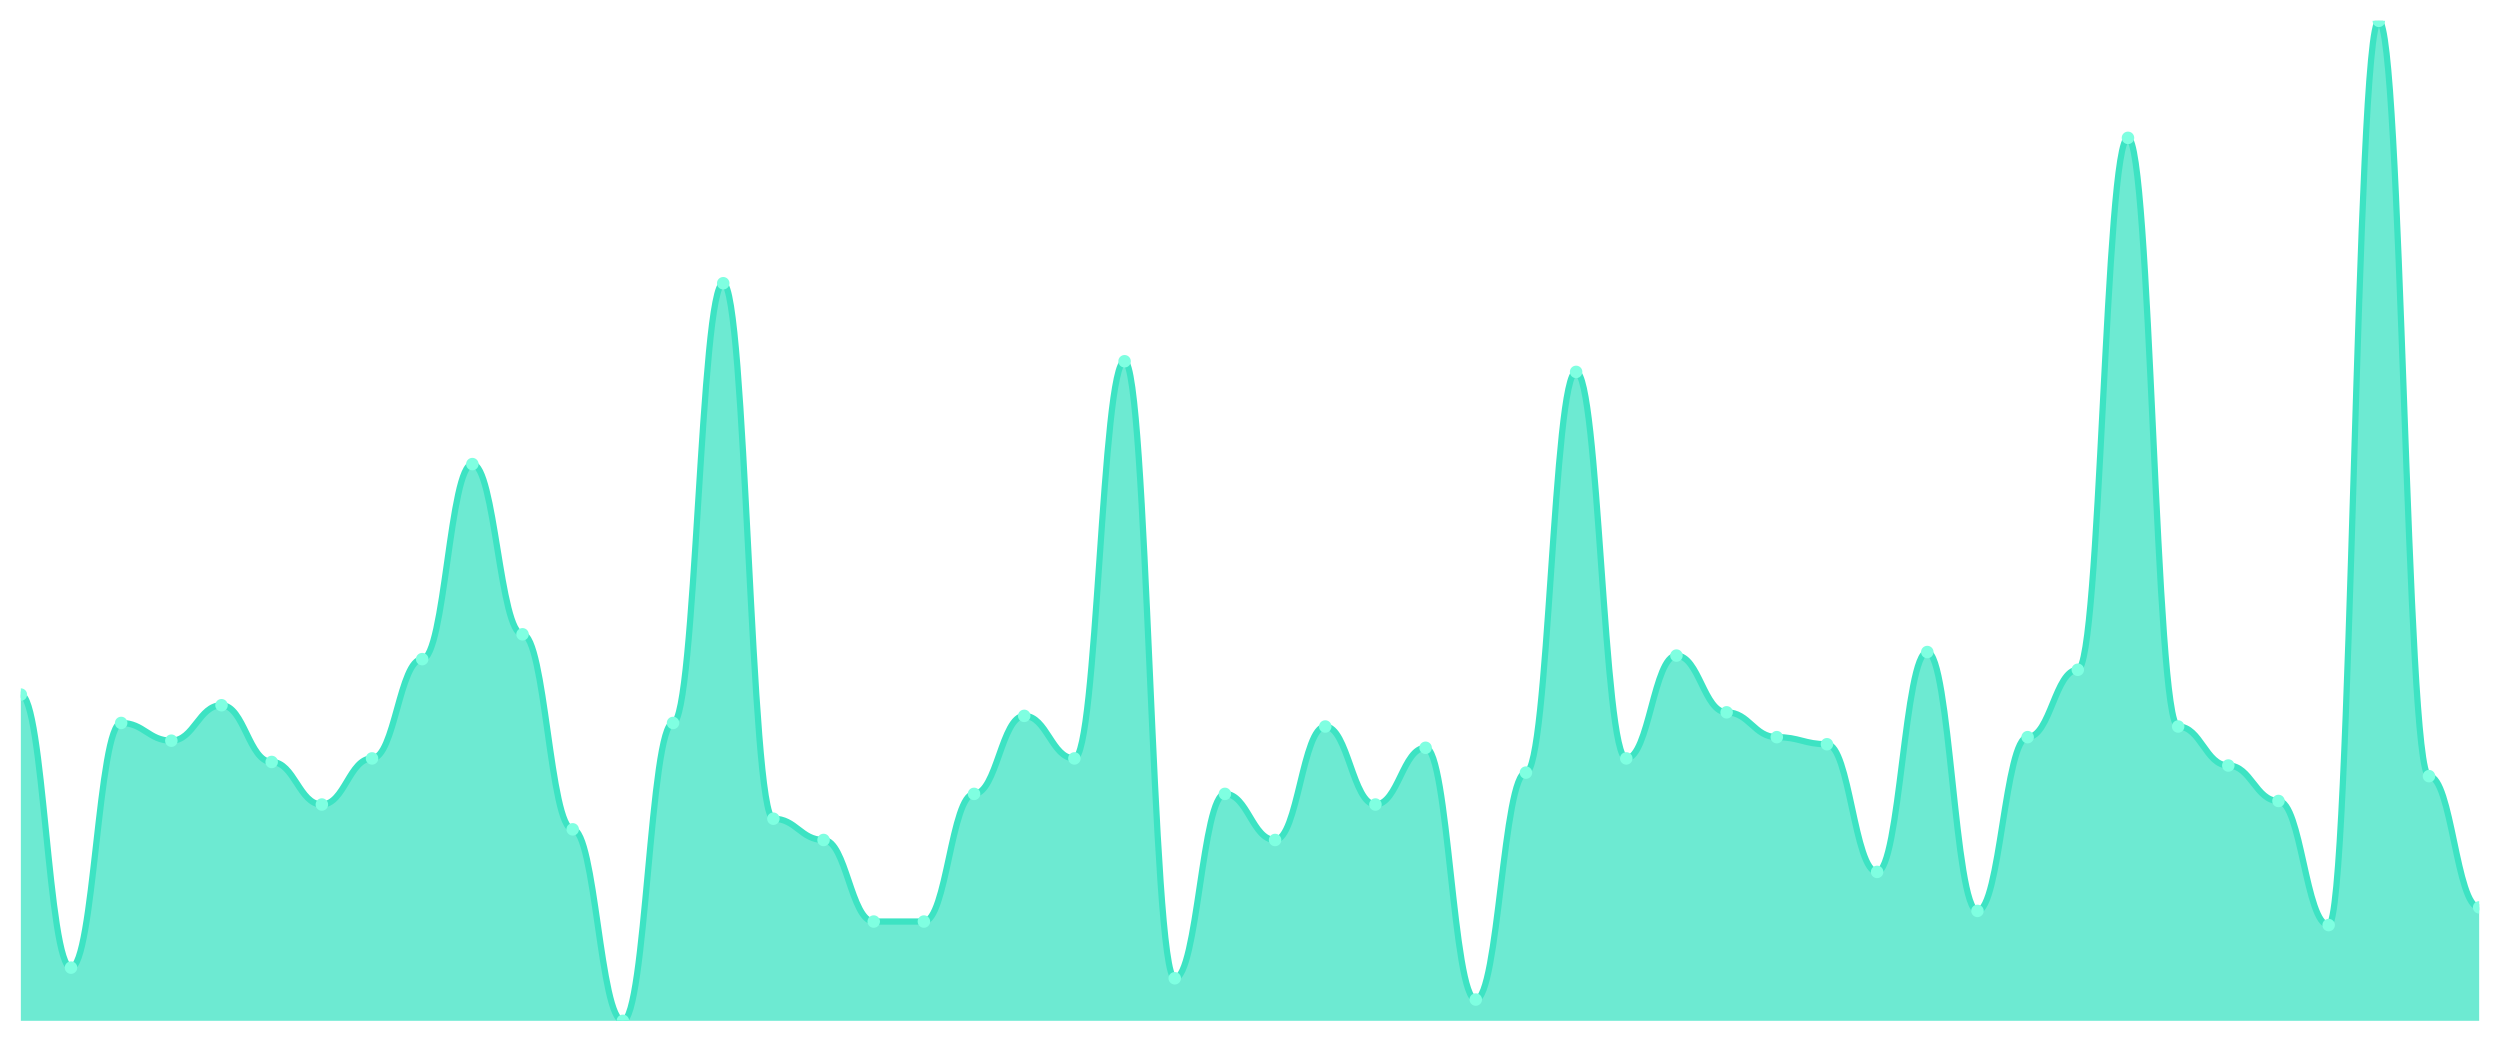
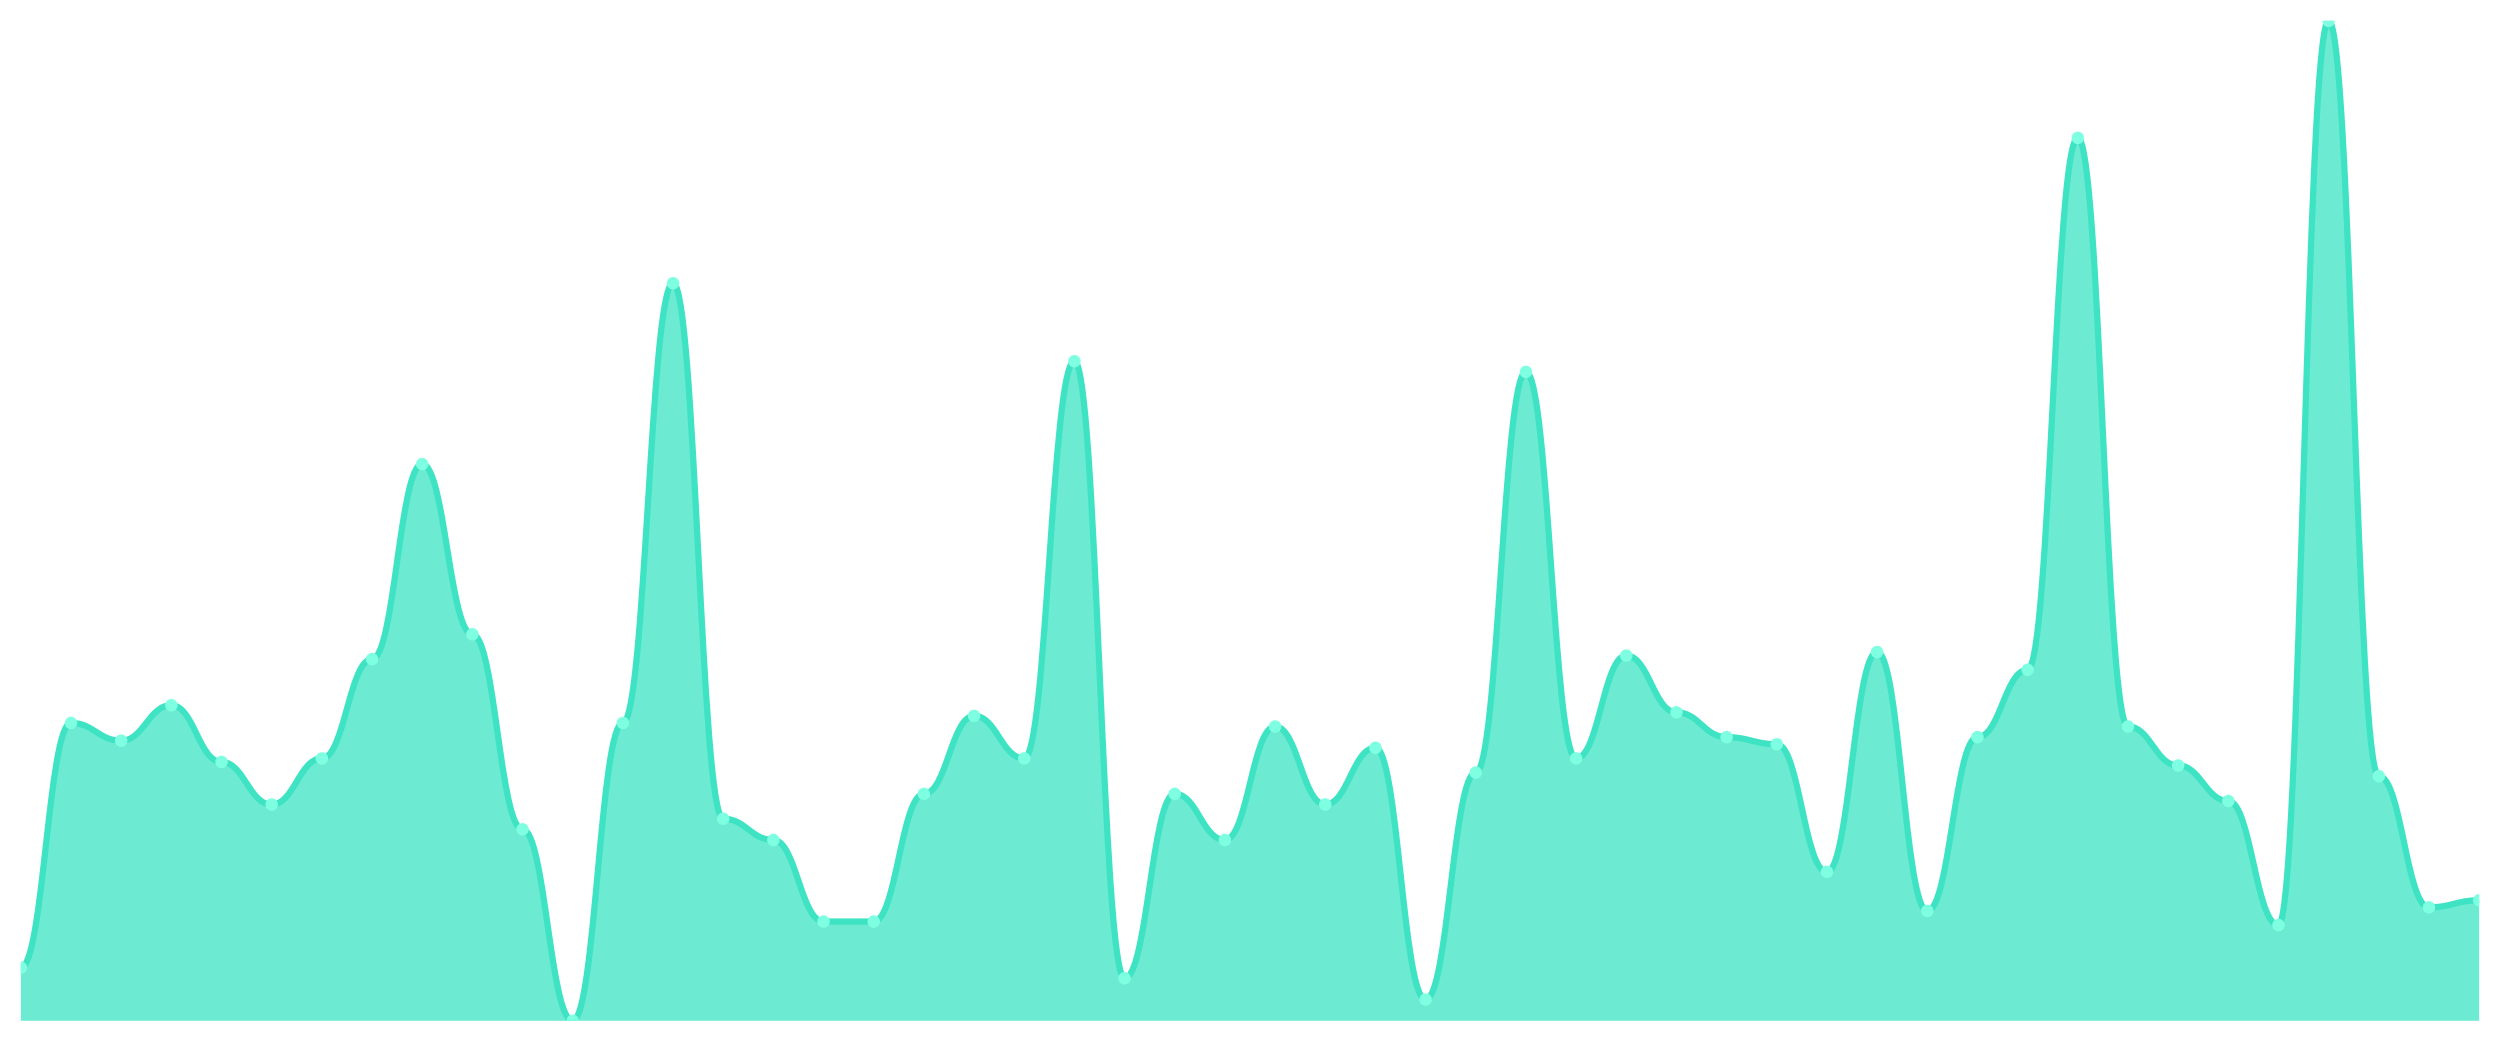
<svg xmlns="http://www.w3.org/2000/svg" viewBox="0 0 1200 500" width="1200" height="500">
  <defs>
    <clipPath id="c">
      <rect x="10" y="10" width="1180" height="480" />
    </clipPath>
  </defs>
  <rect width="1200" height="500" fill="none" />
  <g clip-path="url(#c)">
-     <path d="M 10,490 L 10,333.404 C 20.837,333.404 23.245,464.468 34.082,464.468 C 44.918,464.468 47.327,347.021 58.163,347.021 C 69,347.021 71.408,355.532 82.245,355.532 C 93.082,355.532 95.49,338.511 106.327,338.511 C 117.163,338.511 119.571,365.745 130.408,365.745 C 141.245,365.745 143.653,386.17 154.49,386.17 C 165.327,386.17 167.735,364.043 178.571,364.043 C 189.408,364.043 191.816,316.383 202.653,316.383 C 213.49,316.383 215.898,222.766 226.735,222.766 C 237.571,222.766 239.98,304.468 250.816,304.468 C 261.653,304.468 264.061,398.085 274.898,398.085 C 285.735,398.085 288.143,490 298.98,490 C 309.816,490 312.224,347.021 323.061,347.021 C 333.898,347.021 336.306,135.957 347.143,135.957 C 357.98,135.957 360.388,392.979 371.224,392.979 C 382.061,392.979 384.469,403.191 395.306,403.191 C 406.143,403.191 408.551,442.34 419.388,442.34 C 430.224,442.34 432.633,442.34 443.469,442.34 C 454.306,442.34 456.714,381.064 467.551,381.064 C 478.388,381.064 480.796,343.617 491.633,343.617 C 502.469,343.617 504.878,364.043 515.714,364.043 C 526.551,364.043 528.959,173.404 539.796,173.404 C 550.633,173.404 553.041,469.574 563.878,469.574 C 574.714,469.574 577.122,381.064 587.959,381.064 C 598.796,381.064 601.204,403.191 612.041,403.191 C 622.878,403.191 625.286,348.723 636.122,348.723 C 646.959,348.723 649.367,386.17 660.204,386.17 C 671.041,386.17 673.449,358.936 684.286,358.936 C 695.122,358.936 697.531,479.787 708.367,479.787 C 719.204,479.787 721.612,370.851 732.449,370.851 C 743.286,370.851 745.694,178.511 756.531,178.511 C 767.367,178.511 769.776,364.043 780.612,364.043 C 791.449,364.043 793.857,314.681 804.694,314.681 C 815.531,314.681 817.939,341.915 828.776,341.915 C 839.612,341.915 842.02,353.83 852.857,353.83 C 863.694,353.83 866.102,357.234 876.939,357.234 C 887.776,357.234 890.184,418.511 901.02,418.511 C 911.857,418.511 914.265,312.979 925.102,312.979 C 935.939,312.979 938.347,437.234 949.184,437.234 C 960.02,437.234 962.429,353.83 973.265,353.83 C 984.102,353.83 986.51,321.489 997.347,321.489 C 1008.184,321.489 1010.592,66.17 1021.429,66.17 C 1032.265,66.17 1034.673,348.723 1045.51,348.723 C 1056.347,348.723 1058.755,367.447 1069.592,367.447 C 1080.429,367.447 1082.837,384.468 1093.673,384.468 C 1104.51,384.468 1106.918,444.043 1117.755,444.043 C 1128.592,444.043 1131,10 1141.837,10 C 1152.673,10 1155.082,372.553 1165.918,372.553 C 1176.755,372.553 1179.163,435.532 1190,435.532 L 1190,490 Z" fill="rgba(61,227,195,0.75)" />
-     <path d="M 10,333.404 C 20.837,333.404 23.245,464.468 34.082,464.468 C 44.918,464.468 47.327,347.021 58.163,347.021 C 69,347.021 71.408,355.532 82.245,355.532 C 93.082,355.532 95.49,338.511 106.327,338.511 C 117.163,338.511 119.571,365.745 130.408,365.745 C 141.245,365.745 143.653,386.17 154.49,386.17 C 165.327,386.17 167.735,364.043 178.571,364.043 C 189.408,364.043 191.816,316.383 202.653,316.383 C 213.49,316.383 215.898,222.766 226.735,222.766 C 237.571,222.766 239.98,304.468 250.816,304.468 C 261.653,304.468 264.061,398.085 274.898,398.085 C 285.735,398.085 288.143,490 298.98,490 C 309.816,490 312.224,347.021 323.061,347.021 C 333.898,347.021 336.306,135.957 347.143,135.957 C 357.98,135.957 360.388,392.979 371.224,392.979 C 382.061,392.979 384.469,403.191 395.306,403.191 C 406.143,403.191 408.551,442.34 419.388,442.34 C 430.224,442.34 432.633,442.34 443.469,442.34 C 454.306,442.34 456.714,381.064 467.551,381.064 C 478.388,381.064 480.796,343.617 491.633,343.617 C 502.469,343.617 504.878,364.043 515.714,364.043 C 526.551,364.043 528.959,173.404 539.796,173.404 C 550.633,173.404 553.041,469.574 563.878,469.574 C 574.714,469.574 577.122,381.064 587.959,381.064 C 598.796,381.064 601.204,403.191 612.041,403.191 C 622.878,403.191 625.286,348.723 636.122,348.723 C 646.959,348.723 649.367,386.17 660.204,386.17 C 671.041,386.17 673.449,358.936 684.286,358.936 C 695.122,358.936 697.531,479.787 708.367,479.787 C 719.204,479.787 721.612,370.851 732.449,370.851 C 743.286,370.851 745.694,178.511 756.531,178.511 C 767.367,178.511 769.776,364.043 780.612,364.043 C 791.449,364.043 793.857,314.681 804.694,314.681 C 815.531,314.681 817.939,341.915 828.776,341.915 C 839.612,341.915 842.02,353.83 852.857,353.83 C 863.694,353.83 866.102,357.234 876.939,357.234 C 887.776,357.234 890.184,418.511 901.02,418.511 C 911.857,418.511 914.265,312.979 925.102,312.979 C 935.939,312.979 938.347,437.234 949.184,437.234 C 960.02,437.234 962.429,353.83 973.265,353.83 C 984.102,353.83 986.51,321.489 997.347,321.489 C 1008.184,321.489 1010.592,66.17 1021.429,66.17 C 1032.265,66.17 1034.673,348.723 1045.51,348.723 C 1056.347,348.723 1058.755,367.447 1069.592,367.447 C 1080.429,367.447 1082.837,384.468 1093.673,384.468 C 1104.51,384.468 1106.918,444.043 1117.755,444.043 C 1128.592,444.043 1131,10 1141.837,10 C 1152.673,10 1155.082,372.553 1165.918,372.553 C 1176.755,372.553 1179.163,435.532 1190,435.532" fill="none" stroke="#3de3c3" stroke-width="3" stroke-linecap="round" stroke-linejoin="round" />
-     <circle cx="10" cy="333.404" r="3" fill="#7fffe1" />
-     <circle cx="34.082" cy="464.468" r="3" fill="#7fffe1" />
-     <circle cx="58.163" cy="347.021" r="3" fill="#7fffe1" />
-     <circle cx="82.245" cy="355.532" r="3" fill="#7fffe1" />
-     <circle cx="106.327" cy="338.511" r="3" fill="#7fffe1" />
-     <circle cx="130.408" cy="365.745" r="3" fill="#7fffe1" />
-     <circle cx="154.49" cy="386.17" r="3" fill="#7fffe1" />
-     <circle cx="178.571" cy="364.043" r="3" fill="#7fffe1" />
-     <circle cx="202.653" cy="316.383" r="3" fill="#7fffe1" />
-     <circle cx="226.735" cy="222.766" r="3" fill="#7fffe1" />
-     <circle cx="250.816" cy="304.468" r="3" fill="#7fffe1" />
-     <circle cx="274.898" cy="398.085" r="3" fill="#7fffe1" />
-     <circle cx="298.98" cy="490" r="3" fill="#7fffe1" />
-     <circle cx="323.061" cy="347.021" r="3" fill="#7fffe1" />
-     <circle cx="347.143" cy="135.957" r="3" fill="#7fffe1" />
-     <circle cx="371.224" cy="392.979" r="3" fill="#7fffe1" />
-     <circle cx="395.306" cy="403.191" r="3" fill="#7fffe1" />
+     <path d="M 10,490 L 10,464.468 C 20.837,464.468 23.245,347.021 34.082,347.021 C 44.918,347.021 47.327,355.532 58.163,355.532 C 69,355.532 71.408,338.511 82.245,338.511 C 93.082,338.511 95.49,365.745 106.327,365.745 C 117.163,365.745 119.571,386.17 130.408,386.17 C 141.245,386.17 143.653,364.043 154.49,364.043 C 165.327,364.043 167.735,316.383 178.571,316.383 C 189.408,316.383 191.816,222.766 202.653,222.766 C 213.49,222.766 215.898,304.468 226.735,304.468 C 237.571,304.468 239.98,398.085 250.816,398.085 C 261.653,398.085 264.061,490 274.898,490 C 285.735,490 288.143,347.021 298.98,347.021 C 309.816,347.021 312.224,135.957 323.061,135.957 C 333.898,135.957 336.306,392.979 347.143,392.979 C 357.98,392.979 360.388,403.191 371.224,403.191 C 382.061,403.191 384.469,442.34 395.306,442.34 C 406.143,442.34 408.551,442.34 419.388,442.34 C 430.224,442.34 432.633,381.064 443.469,381.064 C 454.306,381.064 456.714,343.617 467.551,343.617 C 478.388,343.617 480.796,364.043 491.633,364.043 C 502.469,364.043 504.878,173.404 515.714,173.404 C 526.551,173.404 528.959,469.574 539.796,469.574 C 550.633,469.574 553.041,381.064 563.878,381.064 C 574.714,381.064 577.122,403.191 587.959,403.191 C 598.796,403.191 601.204,348.723 612.041,348.723 C 622.878,348.723 625.286,386.17 636.122,386.17 C 646.959,386.17 649.367,358.936 660.204,358.936 C 671.041,358.936 673.449,479.787 684.286,479.787 C 695.122,479.787 697.531,370.851 708.367,370.851 C 719.204,370.851 721.612,178.511 732.449,178.511 C 743.286,178.511 745.694,364.043 756.531,364.043 C 767.367,364.043 769.776,314.681 780.612,314.681 C 791.449,314.681 793.857,341.915 804.694,341.915 C 815.531,341.915 817.939,353.83 828.776,353.83 C 839.612,353.83 842.02,357.234 852.857,357.234 C 863.694,357.234 866.102,418.511 876.939,418.511 C 887.776,418.511 890.184,312.979 901.02,312.979 C 911.857,312.979 914.265,437.234 925.102,437.234 C 935.939,437.234 938.347,353.83 949.184,353.83 C 960.02,353.83 962.429,321.489 973.265,321.489 C 984.102,321.489 986.51,66.17 997.347,66.17 C 1008.184,66.17 1010.592,348.723 1021.429,348.723 C 1032.265,348.723 1034.673,367.447 1045.51,367.447 C 1056.347,367.447 1058.755,384.468 1069.592,384.468 C 1080.429,384.468 1082.837,444.043 1093.673,444.043 C 1104.51,444.043 1106.918,10 1117.755,10 C 1128.592,10 1131,372.553 1141.837,372.553 C 1152.673,372.553 1155.082,435.532 1165.918,435.532 C 1176.755,435.532 1179.163,432.128 1190,432.128 L 1190,490 Z" fill="rgba(61,227,195,0.75)" />
+     <path d="M 10,464.468 C 20.837,464.468 23.245,347.021 34.082,347.021 C 44.918,347.021 47.327,355.532 58.163,355.532 C 69,355.532 71.408,338.511 82.245,338.511 C 93.082,338.511 95.49,365.745 106.327,365.745 C 117.163,365.745 119.571,386.17 130.408,386.17 C 141.245,386.17 143.653,364.043 154.49,364.043 C 165.327,364.043 167.735,316.383 178.571,316.383 C 189.408,316.383 191.816,222.766 202.653,222.766 C 213.49,222.766 215.898,304.468 226.735,304.468 C 237.571,304.468 239.98,398.085 250.816,398.085 C 261.653,398.085 264.061,490 274.898,490 C 285.735,490 288.143,347.021 298.98,347.021 C 309.816,347.021 312.224,135.957 323.061,135.957 C 333.898,135.957 336.306,392.979 347.143,392.979 C 357.98,392.979 360.388,403.191 371.224,403.191 C 382.061,403.191 384.469,442.34 395.306,442.34 C 406.143,442.34 408.551,442.34 419.388,442.34 C 430.224,442.34 432.633,381.064 443.469,381.064 C 454.306,381.064 456.714,343.617 467.551,343.617 C 478.388,343.617 480.796,364.043 491.633,364.043 C 502.469,364.043 504.878,173.404 515.714,173.404 C 526.551,173.404 528.959,469.574 539.796,469.574 C 550.633,469.574 553.041,381.064 563.878,381.064 C 574.714,381.064 577.122,403.191 587.959,403.191 C 598.796,403.191 601.204,348.723 612.041,348.723 C 622.878,348.723 625.286,386.17 636.122,386.17 C 646.959,386.17 649.367,358.936 660.204,358.936 C 671.041,358.936 673.449,479.787 684.286,479.787 C 695.122,479.787 697.531,370.851 708.367,370.851 C 719.204,370.851 721.612,178.511 732.449,178.511 C 743.286,178.511 745.694,364.043 756.531,364.043 C 767.367,364.043 769.776,314.681 780.612,314.681 C 791.449,314.681 793.857,341.915 804.694,341.915 C 815.531,341.915 817.939,353.83 828.776,353.83 C 839.612,353.83 842.02,357.234 852.857,357.234 C 863.694,357.234 866.102,418.511 876.939,418.511 C 887.776,418.511 890.184,312.979 901.02,312.979 C 911.857,312.979 914.265,437.234 925.102,437.234 C 935.939,437.234 938.347,353.83 949.184,353.83 C 960.02,353.83 962.429,321.489 973.265,321.489 C 984.102,321.489 986.51,66.17 997.347,66.17 C 1008.184,66.17 1010.592,348.723 1021.429,348.723 C 1032.265,348.723 1034.673,367.447 1045.51,367.447 C 1056.347,367.447 1058.755,384.468 1069.592,384.468 C 1080.429,384.468 1082.837,444.043 1093.673,444.043 C 1104.51,444.043 1106.918,10 1117.755,10 C 1128.592,10 1131,372.553 1141.837,372.553 C 1152.673,372.553 1155.082,435.532 1165.918,435.532 C 1176.755,435.532 1179.163,432.128 1190,432.128" fill="none" stroke="#3de3c3" stroke-width="3" stroke-linecap="round" stroke-linejoin="round" />
+     <circle cx="10" cy="464.468" r="3" fill="#7fffe1" />
+     <circle cx="34.082" cy="347.021" r="3" fill="#7fffe1" />
+     <circle cx="58.163" cy="355.532" r="3" fill="#7fffe1" />
+     <circle cx="82.245" cy="338.511" r="3" fill="#7fffe1" />
+     <circle cx="106.327" cy="365.745" r="3" fill="#7fffe1" />
+     <circle cx="130.408" cy="386.17" r="3" fill="#7fffe1" />
+     <circle cx="154.49" cy="364.043" r="3" fill="#7fffe1" />
+     <circle cx="178.571" cy="316.383" r="3" fill="#7fffe1" />
+     <circle cx="202.653" cy="222.766" r="3" fill="#7fffe1" />
+     <circle cx="226.735" cy="304.468" r="3" fill="#7fffe1" />
+     <circle cx="250.816" cy="398.085" r="3" fill="#7fffe1" />
+     <circle cx="274.898" cy="490" r="3" fill="#7fffe1" />
+     <circle cx="298.98" cy="347.021" r="3" fill="#7fffe1" />
+     <circle cx="323.061" cy="135.957" r="3" fill="#7fffe1" />
+     <circle cx="347.143" cy="392.979" r="3" fill="#7fffe1" />
+     <circle cx="371.224" cy="403.191" r="3" fill="#7fffe1" />
+     <circle cx="395.306" cy="442.34" r="3" fill="#7fffe1" />
    <circle cx="419.388" cy="442.34" r="3" fill="#7fffe1" />
-     <circle cx="443.469" cy="442.34" r="3" fill="#7fffe1" />
-     <circle cx="467.551" cy="381.064" r="3" fill="#7fffe1" />
-     <circle cx="491.633" cy="343.617" r="3" fill="#7fffe1" />
-     <circle cx="515.714" cy="364.043" r="3" fill="#7fffe1" />
-     <circle cx="539.796" cy="173.404" r="3" fill="#7fffe1" />
-     <circle cx="563.878" cy="469.574" r="3" fill="#7fffe1" />
-     <circle cx="587.959" cy="381.064" r="3" fill="#7fffe1" />
-     <circle cx="612.041" cy="403.191" r="3" fill="#7fffe1" />
-     <circle cx="636.122" cy="348.723" r="3" fill="#7fffe1" />
-     <circle cx="660.204" cy="386.17" r="3" fill="#7fffe1" />
-     <circle cx="684.286" cy="358.936" r="3" fill="#7fffe1" />
-     <circle cx="708.367" cy="479.787" r="3" fill="#7fffe1" />
-     <circle cx="732.449" cy="370.851" r="3" fill="#7fffe1" />
-     <circle cx="756.531" cy="178.511" r="3" fill="#7fffe1" />
-     <circle cx="780.612" cy="364.043" r="3" fill="#7fffe1" />
-     <circle cx="804.694" cy="314.681" r="3" fill="#7fffe1" />
-     <circle cx="828.776" cy="341.915" r="3" fill="#7fffe1" />
-     <circle cx="852.857" cy="353.83" r="3" fill="#7fffe1" />
-     <circle cx="876.939" cy="357.234" r="3" fill="#7fffe1" />
-     <circle cx="901.02" cy="418.511" r="3" fill="#7fffe1" />
-     <circle cx="925.102" cy="312.979" r="3" fill="#7fffe1" />
-     <circle cx="949.184" cy="437.234" r="3" fill="#7fffe1" />
-     <circle cx="973.265" cy="353.83" r="3" fill="#7fffe1" />
-     <circle cx="997.347" cy="321.489" r="3" fill="#7fffe1" />
-     <circle cx="1021.429" cy="66.17" r="3" fill="#7fffe1" />
-     <circle cx="1045.51" cy="348.723" r="3" fill="#7fffe1" />
-     <circle cx="1069.592" cy="367.447" r="3" fill="#7fffe1" />
-     <circle cx="1093.673" cy="384.468" r="3" fill="#7fffe1" />
-     <circle cx="1117.755" cy="444.043" r="3" fill="#7fffe1" />
-     <circle cx="1141.837" cy="10" r="3" fill="#7fffe1" />
-     <circle cx="1165.918" cy="372.553" r="3" fill="#7fffe1" />
-     <circle cx="1190" cy="435.532" r="3" fill="#7fffe1" />
+     <circle cx="443.469" cy="381.064" r="3" fill="#7fffe1" />
+     <circle cx="467.551" cy="343.617" r="3" fill="#7fffe1" />
+     <circle cx="491.633" cy="364.043" r="3" fill="#7fffe1" />
+     <circle cx="515.714" cy="173.404" r="3" fill="#7fffe1" />
+     <circle cx="539.796" cy="469.574" r="3" fill="#7fffe1" />
+     <circle cx="563.878" cy="381.064" r="3" fill="#7fffe1" />
+     <circle cx="587.959" cy="403.191" r="3" fill="#7fffe1" />
+     <circle cx="612.041" cy="348.723" r="3" fill="#7fffe1" />
+     <circle cx="636.122" cy="386.17" r="3" fill="#7fffe1" />
+     <circle cx="660.204" cy="358.936" r="3" fill="#7fffe1" />
+     <circle cx="684.286" cy="479.787" r="3" fill="#7fffe1" />
+     <circle cx="708.367" cy="370.851" r="3" fill="#7fffe1" />
+     <circle cx="732.449" cy="178.511" r="3" fill="#7fffe1" />
+     <circle cx="756.531" cy="364.043" r="3" fill="#7fffe1" />
+     <circle cx="780.612" cy="314.681" r="3" fill="#7fffe1" />
+     <circle cx="804.694" cy="341.915" r="3" fill="#7fffe1" />
+     <circle cx="828.776" cy="353.83" r="3" fill="#7fffe1" />
+     <circle cx="852.857" cy="357.234" r="3" fill="#7fffe1" />
+     <circle cx="876.939" cy="418.511" r="3" fill="#7fffe1" />
+     <circle cx="901.02" cy="312.979" r="3" fill="#7fffe1" />
+     <circle cx="925.102" cy="437.234" r="3" fill="#7fffe1" />
+     <circle cx="949.184" cy="353.83" r="3" fill="#7fffe1" />
+     <circle cx="973.265" cy="321.489" r="3" fill="#7fffe1" />
+     <circle cx="997.347" cy="66.17" r="3" fill="#7fffe1" />
+     <circle cx="1021.429" cy="348.723" r="3" fill="#7fffe1" />
+     <circle cx="1045.51" cy="367.447" r="3" fill="#7fffe1" />
+     <circle cx="1069.592" cy="384.468" r="3" fill="#7fffe1" />
+     <circle cx="1093.673" cy="444.043" r="3" fill="#7fffe1" />
+     <circle cx="1117.755" cy="10" r="3" fill="#7fffe1" />
+     <circle cx="1141.837" cy="372.553" r="3" fill="#7fffe1" />
+     <circle cx="1165.918" cy="435.532" r="3" fill="#7fffe1" />
+     <circle cx="1190" cy="432.128" r="3" fill="#7fffe1" />
  </g>
</svg>
